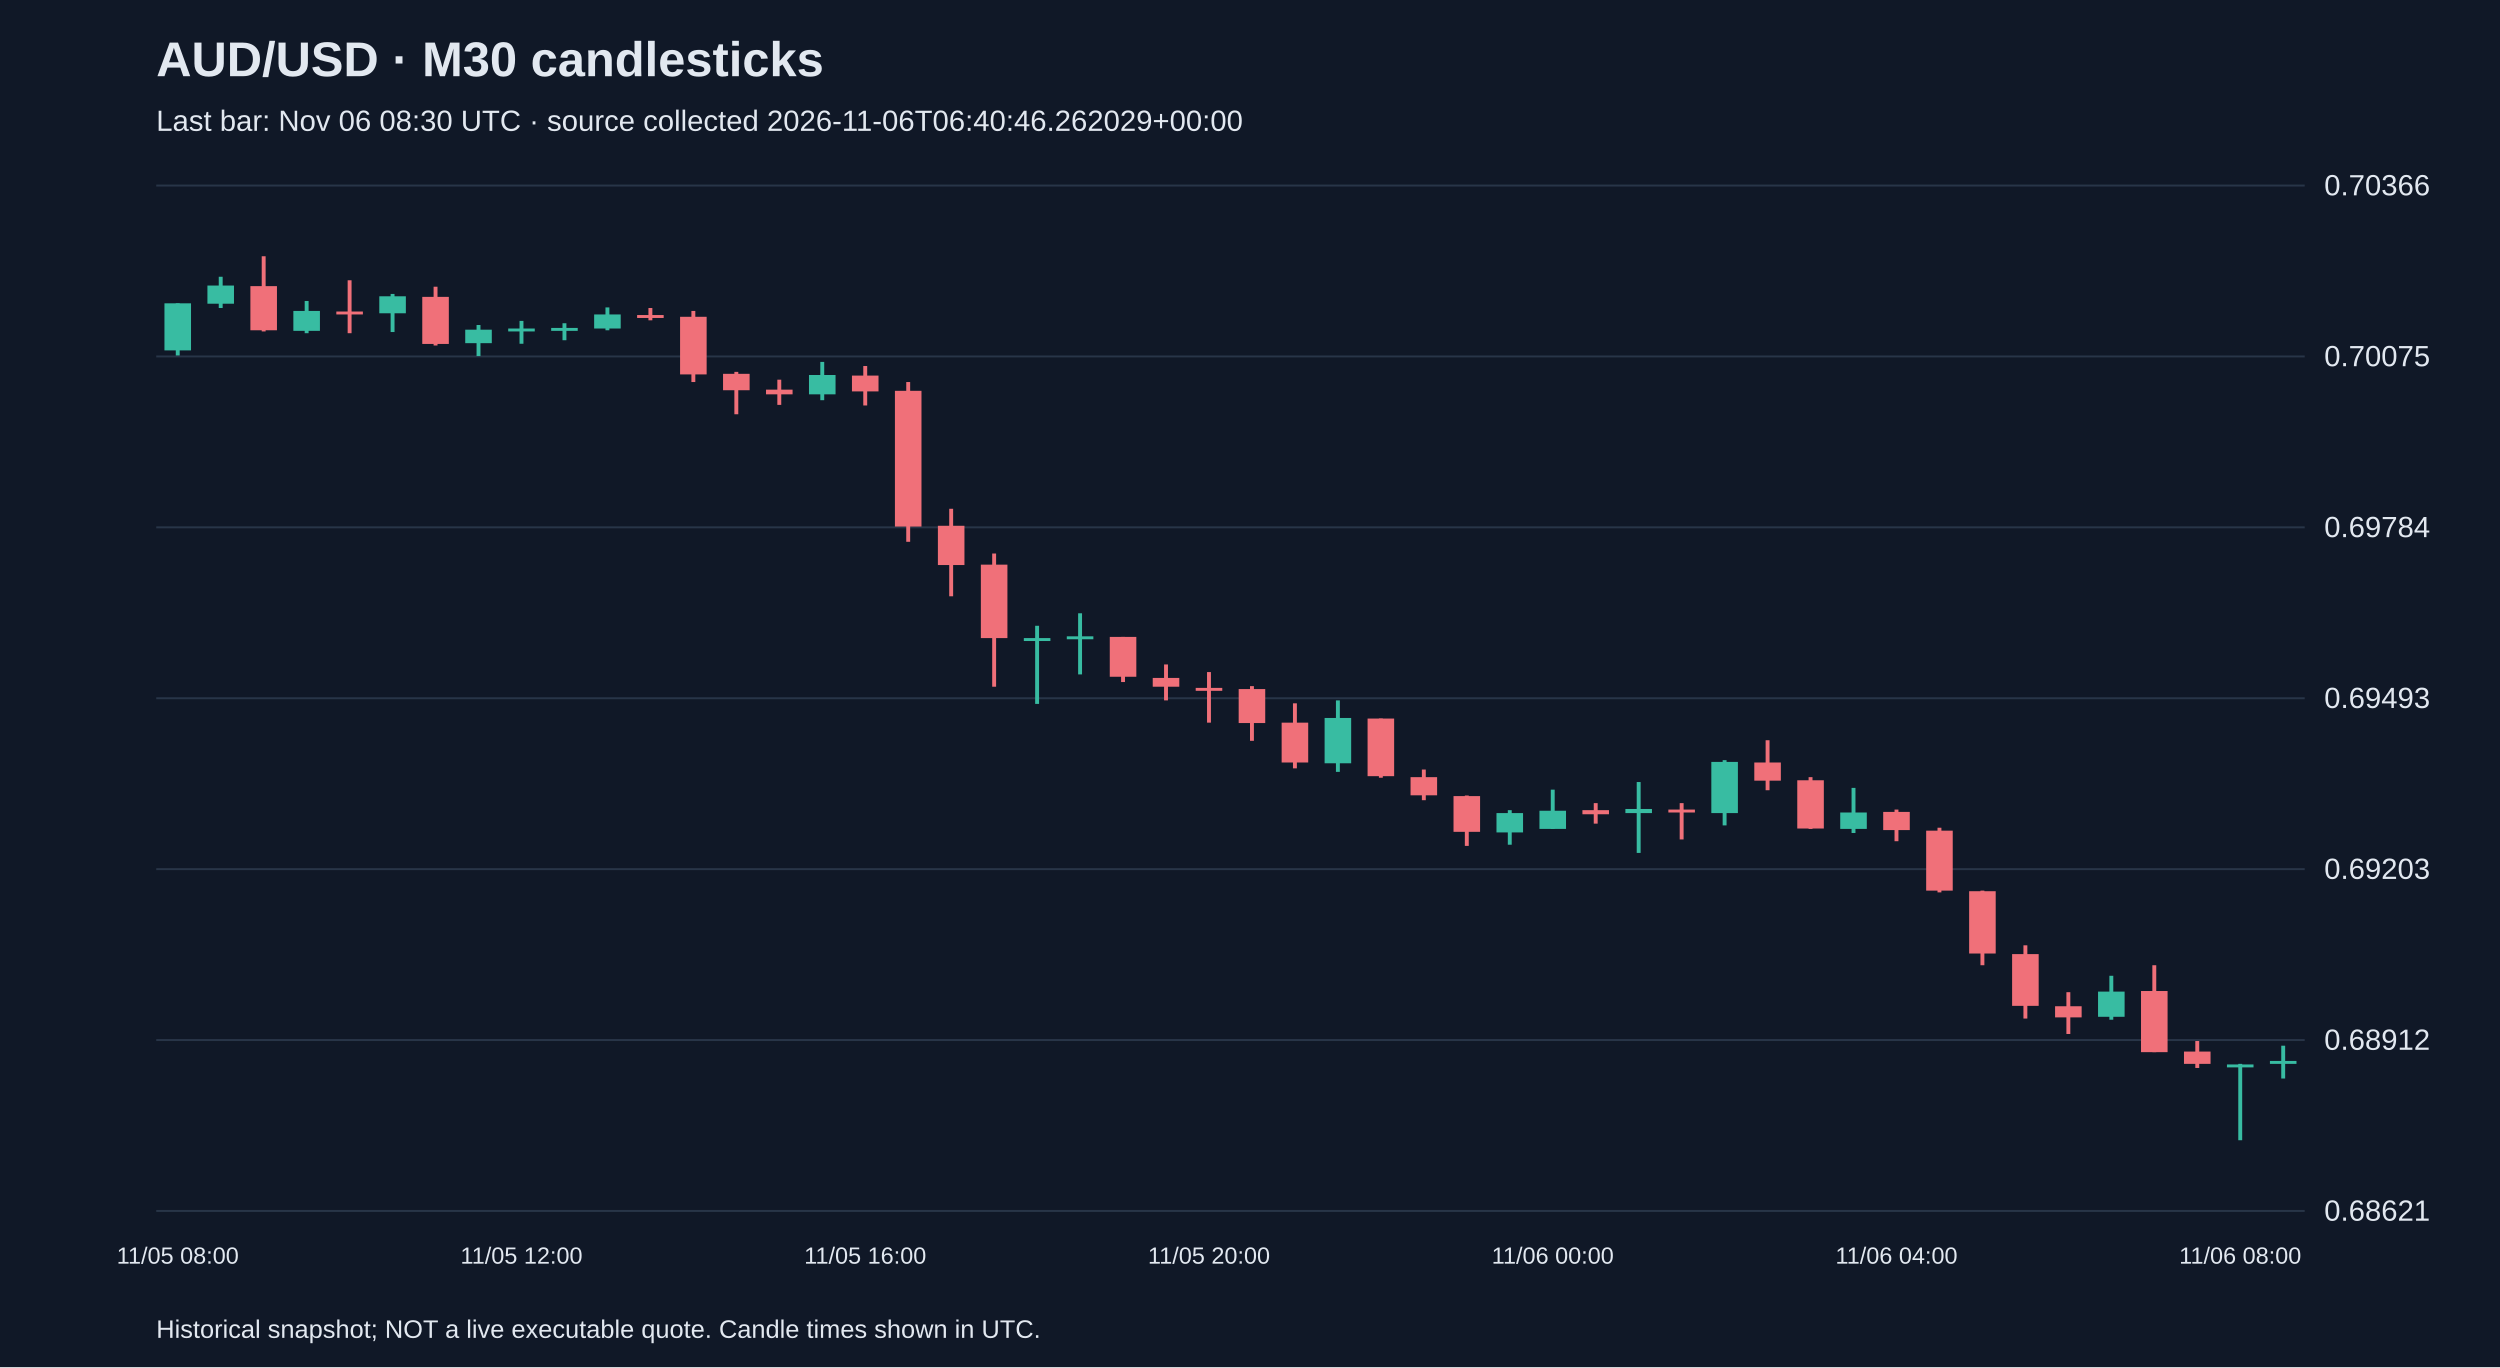
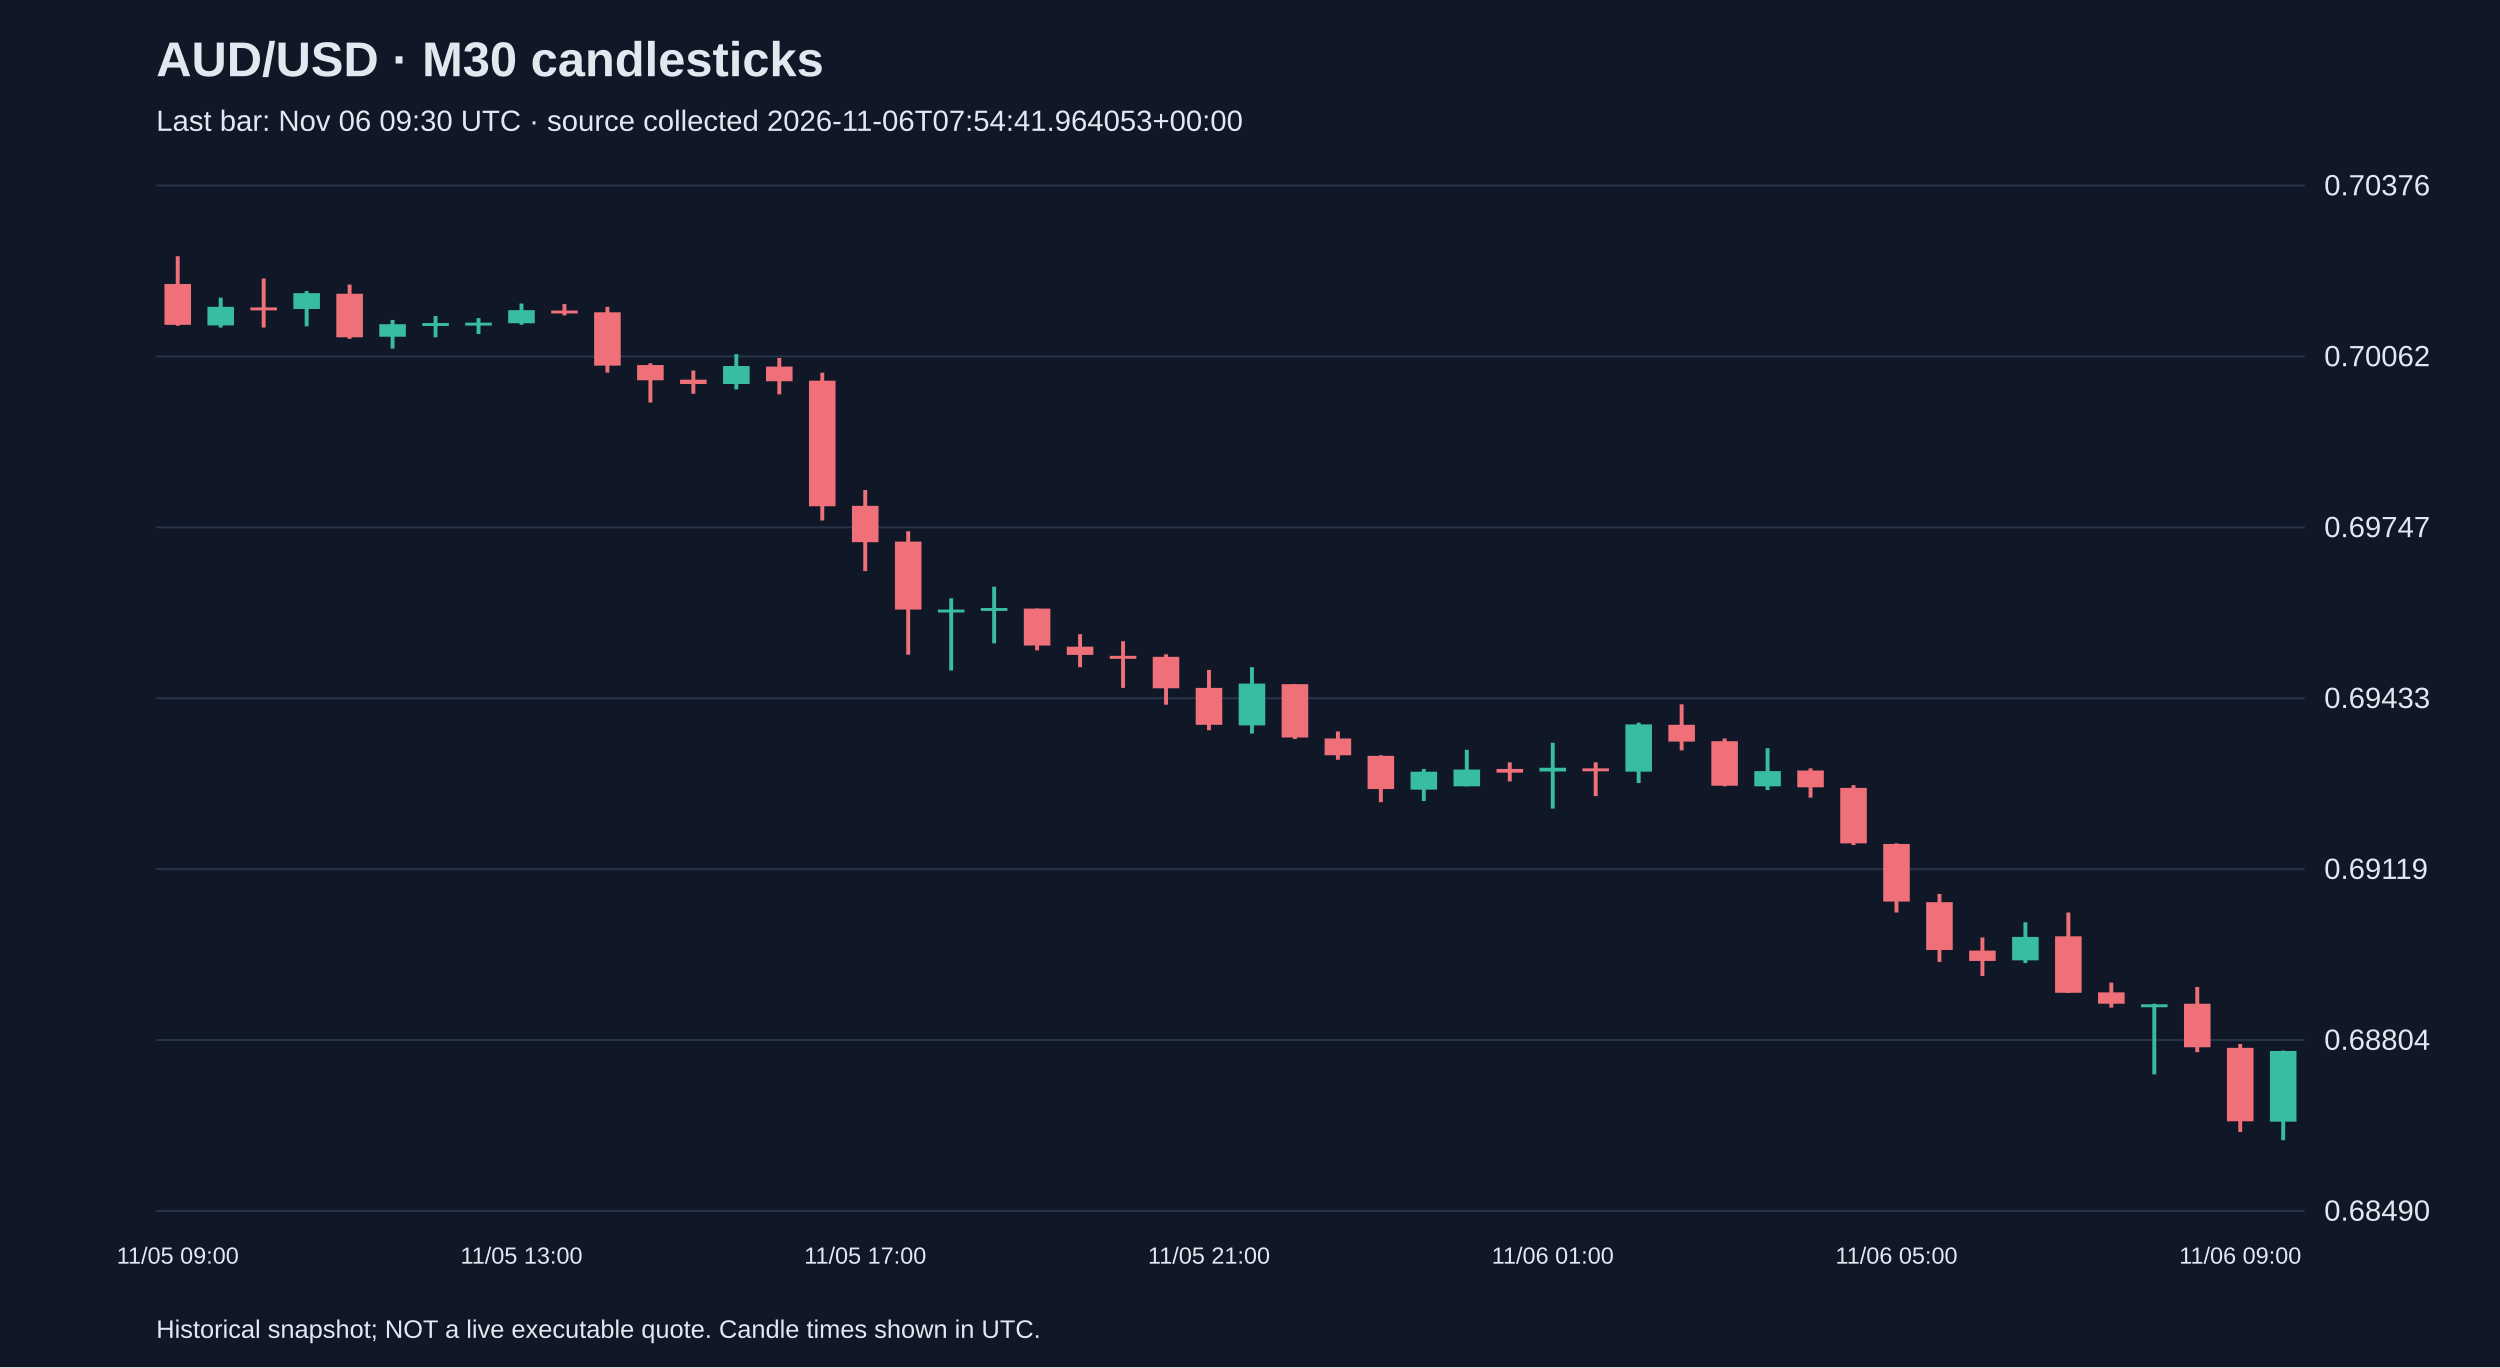
<svg xmlns="http://www.w3.org/2000/svg" viewBox="0 0 1280 700">
  <rect width="100%" height="100%" fill="#101827" />
  <style>text{font-family:Arial,sans-serif;fill:#e2e8f0}</style>
  <text x="80" y="39" font-size="25" font-weight="bold">AUD/USD · M30 candlesticks</text>
-   <text x="80" y="67" font-size="15" fill="#a6b1c5">Last bar: Nov 06 08:30 UTC · source collected 2026-11-06T06:40:46.262029+00:00</text>
+   <text x="80" y="67" font-size="15" fill="#a6b1c5">Last bar: Nov 06 09:30 UTC · source collected 2026-11-06T07:54:41.964053+00:00</text>
  <line x1="80" y1="620.0" x2="1180" y2="620.0" stroke="#283548" />
-   <text x="1190" y="625.0" font-size="15">0.68621</text>
+   <text x="1190" y="625.0" font-size="15">0.68490</text>
  <line x1="80" y1="532.5" x2="1180" y2="532.5" stroke="#283548" />
-   <text x="1190" y="537.5" font-size="15">0.68912</text>
+   <text x="1190" y="537.5" font-size="15">0.68804</text>
  <line x1="80" y1="445.0" x2="1180" y2="445.0" stroke="#283548" />
-   <text x="1190" y="450.0" font-size="15">0.69203</text>
+   <text x="1190" y="450.0" font-size="15">0.69119</text>
  <line x1="80" y1="357.5" x2="1180" y2="357.5" stroke="#283548" />
-   <text x="1190" y="362.5" font-size="15">0.69493</text>
+   <text x="1190" y="362.5" font-size="15">0.69433</text>
  <line x1="80" y1="270.0" x2="1180" y2="270.0" stroke="#283548" />
-   <text x="1190" y="275.0" font-size="15">0.69784</text>
+   <text x="1190" y="275.0" font-size="15">0.69747</text>
  <line x1="80" y1="182.5" x2="1180" y2="182.5" stroke="#283548" />
-   <text x="1190" y="187.5" font-size="15">0.70075</text>
+   <text x="1190" y="187.5" font-size="15">0.70062</text>
  <line x1="80" y1="95.0" x2="1180" y2="95.0" stroke="#283548" />
-   <text x="1190" y="100.0" font-size="15">0.70366</text>
-   <line x1="91.0" y1="155.3" x2="91.0" y2="182.0" stroke="#38bca2" stroke-width="2" />
-   <rect x="84.2" y="155.3" width="13.6" height="24.1" fill="#38bca2" />
-   <text x="91.0" y="647" text-anchor="middle" font-size="12">11/05 08:00</text>
-   <line x1="113.0" y1="141.7" x2="113.0" y2="157.7" stroke="#38bca2" stroke-width="2" />
-   <rect x="106.2" y="146.2" width="13.6" height="9.3" fill="#38bca2" />
-   <line x1="135.0" y1="131.2" x2="135.0" y2="169.7" stroke="#f07079" stroke-width="2" />
-   <rect x="128.2" y="146.5" width="13.6" height="22.6" fill="#f07079" />
-   <line x1="157.0" y1="154.1" x2="157.0" y2="170.6" stroke="#38bca2" stroke-width="2" />
-   <rect x="150.2" y="159.2" width="13.6" height="10.2" fill="#38bca2" />
-   <line x1="179.0" y1="143.5" x2="179.0" y2="170.6" stroke="#f07079" stroke-width="2" />
-   <rect x="172.2" y="159.5" width="13.6" height="1.5" fill="#f07079" />
-   <line x1="201.0" y1="150.5" x2="201.0" y2="170.0" stroke="#38bca2" stroke-width="2" />
-   <rect x="194.2" y="151.7" width="13.6" height="8.7" fill="#38bca2" />
-   <line x1="223.0" y1="146.8" x2="223.0" y2="176.9" stroke="#f07079" stroke-width="2" />
-   <rect x="216.2" y="152.0" width="13.6" height="24.1" fill="#f07079" />
-   <line x1="245.0" y1="166.4" x2="245.0" y2="182.3" stroke="#38bca2" stroke-width="2" />
-   <rect x="238.2" y="168.8" width="13.6" height="6.9" fill="#38bca2" />
-   <line x1="267.0" y1="164.3" x2="267.0" y2="176.0" stroke="#38bca2" stroke-width="2" />
-   <rect x="260.2" y="168.2" width="13.6" height="1.5" fill="#38bca2" />
-   <text x="267.0" y="647" text-anchor="middle" font-size="12">11/05 12:00</text>
-   <line x1="289.0" y1="165.5" x2="289.0" y2="174.2" stroke="#38bca2" stroke-width="2" />
-   <rect x="282.2" y="167.9" width="13.6" height="1.5" fill="#38bca2" />
-   <line x1="311.0" y1="157.4" x2="311.0" y2="169.1" stroke="#38bca2" stroke-width="2" />
-   <rect x="304.2" y="161.0" width="13.6" height="7.2" fill="#38bca2" />
-   <line x1="333.0" y1="157.7" x2="333.0" y2="164.0" stroke="#f07079" stroke-width="2" />
-   <rect x="326.2" y="161.3" width="13.6" height="1.5" fill="#f07079" />
-   <line x1="355.0" y1="159.2" x2="355.0" y2="195.6" stroke="#f07079" stroke-width="2" />
-   <rect x="348.2" y="162.2" width="13.6" height="29.5" fill="#f07079" />
-   <line x1="377.0" y1="190.4" x2="377.0" y2="212.1" stroke="#f07079" stroke-width="2" />
-   <rect x="370.2" y="191.4" width="13.6" height="8.4" fill="#f07079" />
-   <line x1="399.0" y1="194.4" x2="399.0" y2="207.3" stroke="#f07079" stroke-width="2" />
-   <rect x="392.2" y="199.5" width="13.6" height="2.4" fill="#f07079" />
-   <line x1="421.0" y1="185.3" x2="421.0" y2="204.9" stroke="#38bca2" stroke-width="2" />
-   <rect x="414.2" y="192.0" width="13.6" height="9.9" fill="#38bca2" />
-   <line x1="443.0" y1="187.4" x2="443.0" y2="207.6" stroke="#f07079" stroke-width="2" />
-   <rect x="436.2" y="192.3" width="13.6" height="8.1" fill="#f07079" />
-   <text x="443.0" y="647" text-anchor="middle" font-size="12">11/05 16:00</text>
-   <line x1="465.0" y1="195.6" x2="465.0" y2="277.4" stroke="#f07079" stroke-width="2" />
-   <rect x="458.2" y="200.1" width="13.6" height="69.5" fill="#f07079" />
-   <line x1="487.0" y1="260.5" x2="487.0" y2="305.3" stroke="#f07079" stroke-width="2" />
-   <rect x="480.2" y="269.2" width="13.6" height="20.1" fill="#f07079" />
-   <line x1="509.0" y1="283.4" x2="509.0" y2="351.6" stroke="#f07079" stroke-width="2" />
-   <rect x="502.2" y="289.1" width="13.6" height="37.6" fill="#f07079" />
-   <line x1="531.0" y1="320.4" x2="531.0" y2="360.4" stroke="#38bca2" stroke-width="2" />
-   <rect x="524.2" y="326.7" width="13.6" height="1.5" fill="#38bca2" />
-   <line x1="553.0" y1="314.0" x2="553.0" y2="345.3" stroke="#38bca2" stroke-width="2" />
-   <rect x="546.2" y="325.8" width="13.6" height="1.5" fill="#38bca2" />
-   <line x1="575.0" y1="326.1" x2="575.0" y2="349.2" stroke="#f07079" stroke-width="2" />
-   <rect x="568.2" y="326.1" width="13.6" height="20.4" fill="#f07079" />
-   <line x1="597.0" y1="340.2" x2="597.0" y2="358.6" stroke="#f07079" stroke-width="2" />
-   <rect x="590.2" y="347.1" width="13.6" height="4.5" fill="#f07079" />
-   <line x1="619.0" y1="344.1" x2="619.0" y2="370.0" stroke="#f07079" stroke-width="2" />
-   <rect x="612.2" y="352.2" width="13.6" height="1.5" fill="#f07079" />
-   <text x="619.0" y="647" text-anchor="middle" font-size="12">11/05 20:00</text>
-   <line x1="641.0" y1="351.3" x2="641.0" y2="379.3" stroke="#f07079" stroke-width="2" />
-   <rect x="634.2" y="352.8" width="13.6" height="17.4" fill="#f07079" />
-   <line x1="663.0" y1="360.1" x2="663.0" y2="393.4" stroke="#f07079" stroke-width="2" />
-   <rect x="656.2" y="370.0" width="13.6" height="20.4" fill="#f07079" />
-   <line x1="685.0" y1="358.6" x2="685.0" y2="395.2" stroke="#38bca2" stroke-width="2" />
-   <rect x="678.2" y="367.6" width="13.6" height="23.2" fill="#38bca2" />
-   <line x1="707.0" y1="367.9" x2="707.0" y2="398.2" stroke="#f07079" stroke-width="2" />
-   <rect x="700.2" y="367.9" width="13.6" height="29.5" fill="#f07079" />
-   <line x1="729.0" y1="394.0" x2="729.0" y2="409.7" stroke="#f07079" stroke-width="2" />
-   <rect x="722.2" y="397.9" width="13.6" height="9.3" fill="#f07079" />
-   <line x1="751.0" y1="407.3" x2="751.0" y2="433.1" stroke="#f07079" stroke-width="2" />
-   <rect x="744.2" y="407.6" width="13.6" height="18.3" fill="#f07079" />
-   <line x1="773.0" y1="414.8" x2="773.0" y2="432.5" stroke="#38bca2" stroke-width="2" />
-   <rect x="766.2" y="416.3" width="13.6" height="9.9" fill="#38bca2" />
-   <line x1="795.0" y1="404.3" x2="795.0" y2="424.4" stroke="#38bca2" stroke-width="2" />
-   <rect x="788.2" y="415.1" width="13.6" height="9.3" fill="#38bca2" />
-   <text x="795.0" y="647" text-anchor="middle" font-size="12">11/06 00:00</text>
-   <line x1="817.0" y1="411.2" x2="817.0" y2="421.7" stroke="#f07079" stroke-width="2" />
-   <rect x="810.2" y="414.8" width="13.6" height="2.1" fill="#f07079" />
-   <line x1="839.0" y1="400.4" x2="839.0" y2="436.7" stroke="#38bca2" stroke-width="2" />
-   <rect x="832.2" y="414.2" width="13.6" height="2.1" fill="#38bca2" />
-   <line x1="861.0" y1="411.2" x2="861.0" y2="429.8" stroke="#f07079" stroke-width="2" />
-   <rect x="854.2" y="414.5" width="13.6" height="1.5" fill="#f07079" />
-   <line x1="883.0" y1="389.2" x2="883.0" y2="422.6" stroke="#38bca2" stroke-width="2" />
-   <rect x="876.2" y="390.1" width="13.6" height="26.2" fill="#38bca2" />
-   <line x1="905.0" y1="379.0" x2="905.0" y2="404.6" stroke="#f07079" stroke-width="2" />
-   <rect x="898.2" y="390.4" width="13.6" height="9.3" fill="#f07079" />
-   <line x1="927.0" y1="397.9" x2="927.0" y2="424.4" stroke="#f07079" stroke-width="2" />
-   <rect x="920.2" y="399.5" width="13.6" height="24.7" fill="#f07079" />
-   <line x1="949.0" y1="403.4" x2="949.0" y2="426.5" stroke="#38bca2" stroke-width="2" />
-   <rect x="942.2" y="416.0" width="13.6" height="8.4" fill="#38bca2" />
-   <line x1="971.0" y1="414.5" x2="971.0" y2="430.7" stroke="#f07079" stroke-width="2" />
-   <rect x="964.2" y="415.7" width="13.6" height="9.3" fill="#f07079" />
-   <text x="971.0" y="647" text-anchor="middle" font-size="12">11/06 04:00</text>
-   <line x1="993.0" y1="423.8" x2="993.0" y2="456.9" stroke="#f07079" stroke-width="2" />
-   <rect x="986.2" y="425.3" width="13.6" height="30.7" fill="#f07079" />
-   <line x1="1015.0" y1="456.0" x2="1015.0" y2="494.2" stroke="#f07079" stroke-width="2" />
-   <rect x="1008.2" y="456.3" width="13.6" height="31.9" fill="#f07079" />
-   <line x1="1037.0" y1="484.0" x2="1037.0" y2="521.5" stroke="#f07079" stroke-width="2" />
-   <rect x="1030.2" y="488.5" width="13.6" height="26.5" fill="#f07079" />
-   <line x1="1059.0" y1="508.0" x2="1059.0" y2="529.4" stroke="#f07079" stroke-width="2" />
-   <rect x="1052.2" y="515.2" width="13.6" height="5.7" fill="#f07079" />
-   <line x1="1081.0" y1="499.6" x2="1081.0" y2="522.1" stroke="#38bca2" stroke-width="2" />
-   <rect x="1074.2" y="507.7" width="13.6" height="12.9" fill="#38bca2" />
-   <line x1="1103.0" y1="494.2" x2="1103.0" y2="538.7" stroke="#f07079" stroke-width="2" />
-   <rect x="1096.2" y="507.4" width="13.6" height="31.3" fill="#f07079" />
-   <line x1="1125.0" y1="533.0" x2="1125.0" y2="546.8" stroke="#f07079" stroke-width="2" />
-   <rect x="1118.2" y="538.4" width="13.6" height="6.3" fill="#f07079" />
-   <line x1="1147.0" y1="544.7" x2="1147.0" y2="583.8" stroke="#38bca2" stroke-width="2" />
-   <rect x="1140.2" y="545.0" width="13.6" height="1.5" fill="#38bca2" />
-   <text x="1147.0" y="647" text-anchor="middle" font-size="12">11/06 08:00</text>
-   <line x1="1169.0" y1="535.4" x2="1169.0" y2="552.2" stroke="#38bca2" stroke-width="2" />
-   <rect x="1162.2" y="543.2" width="13.6" height="1.5" fill="#38bca2" />
+   <text x="1190" y="100.0" font-size="15">0.70376</text>
+   <line x1="91.0" y1="131.2" x2="91.0" y2="166.8" stroke="#f07079" stroke-width="2" />
+   <rect x="84.2" y="145.4" width="13.6" height="20.9" fill="#f07079" />
+   <text x="91.0" y="647" text-anchor="middle" font-size="12">11/05 09:00</text>
+   <line x1="113.0" y1="152.4" x2="113.0" y2="167.7" stroke="#38bca2" stroke-width="2" />
+   <rect x="106.2" y="157.1" width="13.6" height="9.5" fill="#38bca2" />
+   <line x1="135.0" y1="142.6" x2="135.0" y2="167.7" stroke="#f07079" stroke-width="2" />
+   <rect x="128.2" y="157.4" width="13.6" height="1.5" fill="#f07079" />
+   <line x1="157.0" y1="149.0" x2="157.0" y2="167.1" stroke="#38bca2" stroke-width="2" />
+   <rect x="150.2" y="150.1" width="13.6" height="8.1" fill="#38bca2" />
+   <line x1="179.0" y1="145.7" x2="179.0" y2="173.5" stroke="#f07079" stroke-width="2" />
+   <rect x="172.2" y="150.4" width="13.6" height="22.3" fill="#f07079" />
+   <line x1="201.0" y1="163.8" x2="201.0" y2="178.5" stroke="#38bca2" stroke-width="2" />
+   <rect x="194.2" y="166.0" width="13.6" height="6.4" fill="#38bca2" />
+   <line x1="223.0" y1="161.8" x2="223.0" y2="172.7" stroke="#38bca2" stroke-width="2" />
+   <rect x="216.2" y="165.4" width="13.6" height="1.5" fill="#38bca2" />
+   <line x1="245.0" y1="162.9" x2="245.0" y2="171.0" stroke="#38bca2" stroke-width="2" />
+   <rect x="238.2" y="165.2" width="13.6" height="1.5" fill="#38bca2" />
+   <line x1="267.0" y1="155.4" x2="267.0" y2="166.3" stroke="#38bca2" stroke-width="2" />
+   <rect x="260.2" y="158.8" width="13.6" height="6.7" fill="#38bca2" />
+   <text x="267.0" y="647" text-anchor="middle" font-size="12">11/05 13:00</text>
+   <line x1="289.0" y1="155.7" x2="289.0" y2="161.5" stroke="#f07079" stroke-width="2" />
+   <rect x="282.2" y="159.0" width="13.6" height="1.5" fill="#f07079" />
+   <line x1="311.0" y1="157.1" x2="311.0" y2="190.8" stroke="#f07079" stroke-width="2" />
+   <rect x="304.2" y="159.9" width="13.6" height="27.3" fill="#f07079" />
+   <line x1="333.0" y1="186.0" x2="333.0" y2="206.1" stroke="#f07079" stroke-width="2" />
+   <rect x="326.2" y="186.9" width="13.6" height="7.8" fill="#f07079" />
+   <line x1="355.0" y1="189.7" x2="355.0" y2="201.6" stroke="#f07079" stroke-width="2" />
+   <rect x="348.2" y="194.4" width="13.6" height="2.2" fill="#f07079" />
+   <line x1="377.0" y1="181.3" x2="377.0" y2="199.4" stroke="#38bca2" stroke-width="2" />
+   <rect x="370.2" y="187.4" width="13.6" height="9.2" fill="#38bca2" />
+   <line x1="399.0" y1="183.3" x2="399.0" y2="201.9" stroke="#f07079" stroke-width="2" />
+   <rect x="392.2" y="187.7" width="13.6" height="7.5" fill="#f07079" />
+   <line x1="421.0" y1="190.8" x2="421.0" y2="266.5" stroke="#f07079" stroke-width="2" />
+   <rect x="414.2" y="194.9" width="13.6" height="64.3" fill="#f07079" />
+   <line x1="443.0" y1="250.9" x2="443.0" y2="292.4" stroke="#f07079" stroke-width="2" />
+   <rect x="436.2" y="259.0" width="13.6" height="18.6" fill="#f07079" />
+   <text x="443.0" y="647" text-anchor="middle" font-size="12">11/05 17:00</text>
+   <line x1="465.0" y1="272.0" x2="465.0" y2="335.2" stroke="#f07079" stroke-width="2" />
+   <rect x="458.2" y="277.3" width="13.6" height="34.8" fill="#f07079" />
+   <line x1="487.0" y1="306.3" x2="487.0" y2="343.3" stroke="#38bca2" stroke-width="2" />
+   <rect x="480.2" y="312.1" width="13.6" height="1.5" fill="#38bca2" />
+   <line x1="509.0" y1="300.4" x2="509.0" y2="329.4" stroke="#38bca2" stroke-width="2" />
+   <rect x="502.2" y="311.3" width="13.6" height="1.5" fill="#38bca2" />
+   <line x1="531.0" y1="311.6" x2="531.0" y2="333.0" stroke="#f07079" stroke-width="2" />
+   <rect x="524.2" y="311.6" width="13.6" height="18.9" fill="#f07079" />
+   <line x1="553.0" y1="324.7" x2="553.0" y2="341.6" stroke="#f07079" stroke-width="2" />
+   <rect x="546.2" y="331.1" width="13.6" height="4.2" fill="#f07079" />
+   <line x1="575.0" y1="328.3" x2="575.0" y2="352.2" stroke="#f07079" stroke-width="2" />
+   <rect x="568.2" y="335.8" width="13.6" height="1.5" fill="#f07079" />
+   <line x1="597.0" y1="335.0" x2="597.0" y2="360.8" stroke="#f07079" stroke-width="2" />
+   <rect x="590.2" y="336.3" width="13.6" height="16.1" fill="#f07079" />
+   <line x1="619.0" y1="343.0" x2="619.0" y2="373.9" stroke="#f07079" stroke-width="2" />
+   <rect x="612.2" y="352.2" width="13.6" height="18.9" fill="#f07079" />
+   <text x="619.0" y="647" text-anchor="middle" font-size="12">11/05 21:00</text>
+   <line x1="641.0" y1="341.6" x2="641.0" y2="375.6" stroke="#38bca2" stroke-width="2" />
+   <rect x="634.2" y="350.0" width="13.6" height="21.4" fill="#38bca2" />
+   <line x1="663.0" y1="350.3" x2="663.0" y2="378.4" stroke="#f07079" stroke-width="2" />
+   <rect x="656.2" y="350.3" width="13.6" height="27.3" fill="#f07079" />
+   <line x1="685.0" y1="374.5" x2="685.0" y2="389.0" stroke="#f07079" stroke-width="2" />
+   <rect x="678.2" y="378.1" width="13.6" height="8.6" fill="#f07079" />
+   <line x1="707.0" y1="386.7" x2="707.0" y2="410.7" stroke="#f07079" stroke-width="2" />
+   <rect x="700.2" y="387.0" width="13.6" height="17.0" fill="#f07079" />
+   <line x1="729.0" y1="393.7" x2="729.0" y2="410.1" stroke="#38bca2" stroke-width="2" />
+   <rect x="722.2" y="395.1" width="13.6" height="9.2" fill="#38bca2" />
+   <line x1="751.0" y1="383.9" x2="751.0" y2="402.6" stroke="#38bca2" stroke-width="2" />
+   <rect x="744.2" y="394.0" width="13.6" height="8.6" fill="#38bca2" />
+   <line x1="773.0" y1="390.3" x2="773.0" y2="400.1" stroke="#f07079" stroke-width="2" />
+   <rect x="766.2" y="393.7" width="13.6" height="1.9" fill="#f07079" />
+   <line x1="795.0" y1="380.3" x2="795.0" y2="414.0" stroke="#38bca2" stroke-width="2" />
+   <rect x="788.2" y="393.1" width="13.6" height="1.9" fill="#38bca2" />
+   <text x="795.0" y="647" text-anchor="middle" font-size="12">11/06 01:00</text>
+   <line x1="817.0" y1="390.3" x2="817.0" y2="407.6" stroke="#f07079" stroke-width="2" />
+   <rect x="810.2" y="393.4" width="13.6" height="1.5" fill="#f07079" />
+   <line x1="839.0" y1="370.0" x2="839.0" y2="400.9" stroke="#38bca2" stroke-width="2" />
+   <rect x="832.2" y="370.9" width="13.6" height="24.2" fill="#38bca2" />
+   <line x1="861.0" y1="360.6" x2="861.0" y2="384.2" stroke="#f07079" stroke-width="2" />
+   <rect x="854.2" y="371.1" width="13.6" height="8.6" fill="#f07079" />
+   <line x1="883.0" y1="378.1" x2="883.0" y2="402.6" stroke="#f07079" stroke-width="2" />
+   <rect x="876.2" y="379.5" width="13.6" height="22.8" fill="#f07079" />
+   <line x1="905.0" y1="383.1" x2="905.0" y2="404.5" stroke="#38bca2" stroke-width="2" />
+   <rect x="898.2" y="394.8" width="13.6" height="7.8" fill="#38bca2" />
+   <line x1="927.0" y1="393.4" x2="927.0" y2="408.4" stroke="#f07079" stroke-width="2" />
+   <rect x="920.2" y="394.5" width="13.6" height="8.6" fill="#f07079" />
+   <line x1="949.0" y1="402.0" x2="949.0" y2="432.7" stroke="#f07079" stroke-width="2" />
+   <rect x="942.2" y="403.4" width="13.6" height="28.4" fill="#f07079" />
+   <line x1="971.0" y1="431.8" x2="971.0" y2="467.2" stroke="#f07079" stroke-width="2" />
+   <rect x="964.2" y="432.1" width="13.6" height="29.5" fill="#f07079" />
+   <text x="971.0" y="647" text-anchor="middle" font-size="12">11/06 05:00</text>
+   <line x1="993.0" y1="457.7" x2="993.0" y2="492.5" stroke="#f07079" stroke-width="2" />
+   <rect x="986.2" y="461.9" width="13.6" height="24.5" fill="#f07079" />
+   <line x1="1015.0" y1="480.0" x2="1015.0" y2="499.7" stroke="#f07079" stroke-width="2" />
+   <rect x="1008.2" y="486.7" width="13.6" height="5.3" fill="#f07079" />
+   <line x1="1037.0" y1="472.2" x2="1037.0" y2="493.1" stroke="#38bca2" stroke-width="2" />
+   <rect x="1030.2" y="479.7" width="13.6" height="12.0" fill="#38bca2" />
+   <line x1="1059.0" y1="467.2" x2="1059.0" y2="508.4" stroke="#f07079" stroke-width="2" />
+   <rect x="1052.2" y="479.4" width="13.6" height="28.9" fill="#f07079" />
+   <line x1="1081.0" y1="503.1" x2="1081.0" y2="515.9" stroke="#f07079" stroke-width="2" />
+   <rect x="1074.2" y="508.1" width="13.6" height="5.8" fill="#f07079" />
+   <line x1="1103.0" y1="513.9" x2="1103.0" y2="550.1" stroke="#38bca2" stroke-width="2" />
+   <rect x="1096.2" y="514.2" width="13.6" height="1.5" fill="#38bca2" />
+   <line x1="1125.0" y1="505.3" x2="1125.0" y2="538.7" stroke="#f07079" stroke-width="2" />
+   <rect x="1118.2" y="513.9" width="13.6" height="22.3" fill="#f07079" />
+   <line x1="1147.0" y1="534.5" x2="1147.0" y2="579.6" stroke="#f07079" stroke-width="2" />
+   <rect x="1140.2" y="536.5" width="13.6" height="37.6" fill="#f07079" />
+   <text x="1147.0" y="647" text-anchor="middle" font-size="12">11/06 09:00</text>
+   <line x1="1169.0" y1="537.9" x2="1169.0" y2="583.8" stroke="#38bca2" stroke-width="2" />
+   <rect x="1162.2" y="538.1" width="13.6" height="36.2" fill="#38bca2" />
  <text x="80" y="685" font-size="13">Historical snapshot; NOT a live executable quote. Candle times shown in UTC.</text>
</svg>
